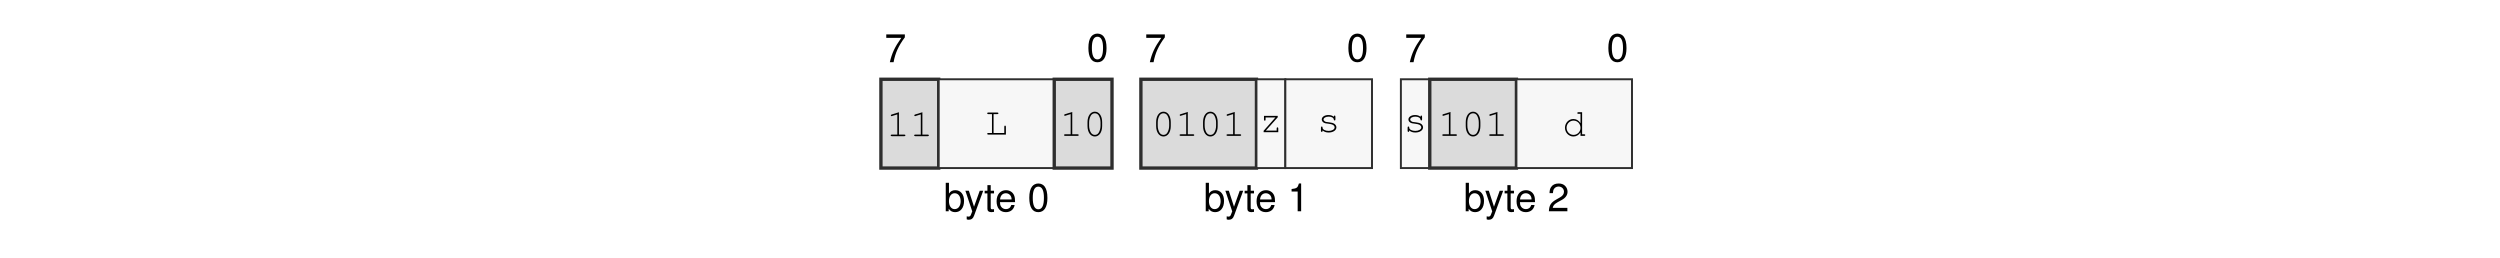
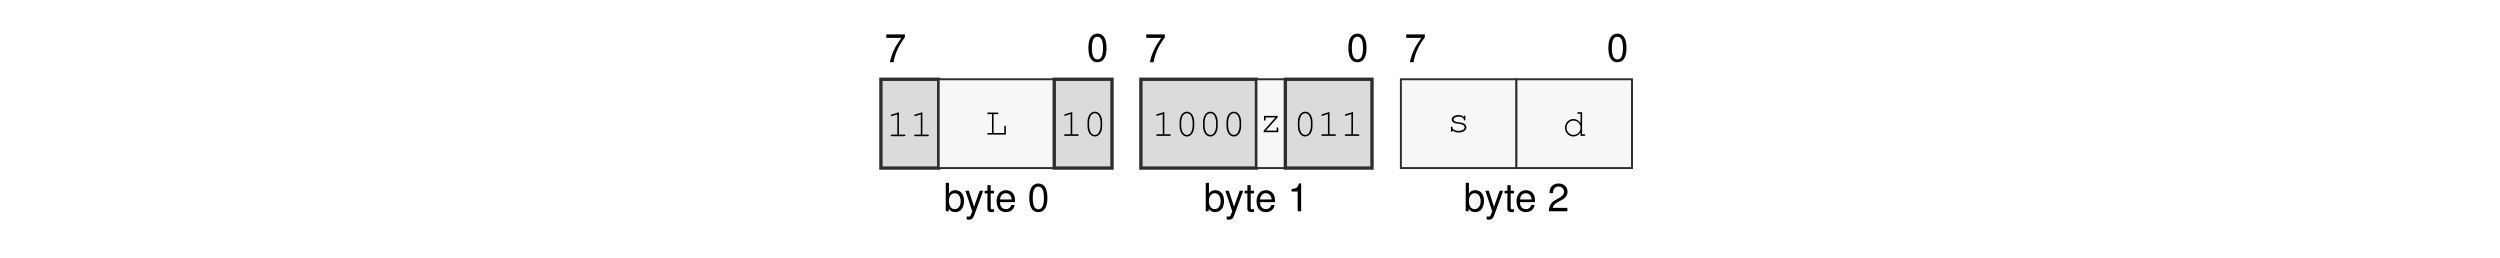
<svg xmlns="http://www.w3.org/2000/svg" xmlns:xlink="http://www.w3.org/1999/xlink" width="437.474" height="45.128" viewBox="0 0 437.474 45.128">
  <defs>
    <g>
      <g id="glyph-0-0">
        <path d="M 3.562 -4.859 L 0.312 -4.859 L 0.312 -4.25 L 2.938 -4.25 C 1.781 -2.609 1.312 -1.594 0.938 0 L 1.594 0 C 1.859 -1.547 2.469 -2.891 3.562 -4.344 Z M 3.562 -4.859 " />
      </g>
      <g id="glyph-0-1">
        <path d="M 1.875 -4.859 C 1.438 -4.859 1.016 -4.656 0.766 -4.312 C 0.453 -3.891 0.297 -3.25 0.297 -2.344 C 0.297 -0.719 0.844 0.156 1.875 0.156 C 2.906 0.156 3.469 -0.719 3.469 -2.312 C 3.469 -3.25 3.312 -3.875 3 -4.312 C 2.75 -4.656 2.344 -4.859 1.875 -4.859 Z M 1.875 -4.312 C 2.531 -4.312 2.859 -3.656 2.859 -2.359 C 2.859 -0.984 2.531 -0.344 1.875 -0.344 C 1.234 -0.344 0.906 -1.016 0.906 -2.344 C 0.906 -3.672 1.234 -4.312 1.875 -4.312 Z M 1.875 -4.312 " />
      </g>
      <g id="glyph-0-2">
        <path d="M 0.375 -4.984 L 0.375 0 L 0.891 0 L 0.891 -0.453 C 1.156 -0.047 1.516 0.156 2.016 0.156 C 2.969 0.156 3.578 -0.609 3.578 -1.812 C 3.578 -2.969 2.984 -3.688 2.047 -3.688 C 1.547 -3.688 1.203 -3.5 0.938 -3.094 L 0.938 -4.984 Z M 1.938 -3.156 C 2.578 -3.156 2.984 -2.594 2.984 -1.75 C 2.984 -0.938 2.562 -0.375 1.938 -0.375 C 1.328 -0.375 0.938 -0.922 0.938 -1.766 C 0.938 -2.609 1.328 -3.156 1.938 -3.156 Z M 1.938 -3.156 " />
      </g>
      <g id="glyph-0-3">
        <path d="M 2.656 -3.594 L 1.656 -0.797 L 0.75 -3.594 L 0.141 -3.594 L 1.344 0.016 L 1.125 0.578 C 1.047 0.828 0.906 0.938 0.672 0.938 C 0.594 0.938 0.5 0.922 0.375 0.891 L 0.375 1.406 C 0.484 1.469 0.609 1.484 0.75 1.484 C 0.938 1.484 1.141 1.438 1.281 1.328 C 1.469 1.188 1.562 1.047 1.672 0.75 L 3.266 -3.594 Z M 2.656 -3.594 " />
      </g>
      <g id="glyph-0-4">
        <path d="M 1.734 -3.594 L 1.156 -3.594 L 1.156 -4.578 L 0.578 -4.578 L 0.578 -3.594 L 0.094 -3.594 L 0.094 -3.125 L 0.578 -3.125 L 0.578 -0.406 C 0.578 -0.047 0.828 0.156 1.266 0.156 C 1.406 0.156 1.547 0.141 1.734 0.109 L 1.734 -0.375 C 1.656 -0.344 1.578 -0.344 1.469 -0.344 C 1.219 -0.344 1.156 -0.406 1.156 -0.656 L 1.156 -3.125 L 1.734 -3.125 Z M 1.734 -3.594 " />
      </g>
      <g id="glyph-0-5">
        <path d="M 3.516 -1.594 C 3.516 -2.156 3.469 -2.484 3.359 -2.75 C 3.141 -3.328 2.594 -3.688 1.922 -3.688 C 0.922 -3.688 0.281 -2.922 0.281 -1.75 C 0.281 -0.562 0.891 0.156 1.906 0.156 C 2.719 0.156 3.297 -0.312 3.438 -1.094 L 2.859 -1.094 C 2.703 -0.609 2.375 -0.375 1.922 -0.375 C 1.562 -0.375 1.25 -0.531 1.062 -0.828 C 0.922 -1.047 0.875 -1.25 0.875 -1.594 Z M 0.891 -2.062 C 0.938 -2.734 1.328 -3.156 1.906 -3.156 C 2.469 -3.156 2.906 -2.703 2.906 -2.109 C 2.906 -2.094 2.906 -2.078 2.891 -2.062 Z M 0.891 -2.062 " />
      </g>
      <g id="glyph-0-6">
        <path d="M 1.766 -3.453 L 1.766 0 L 2.375 0 L 2.375 -4.859 L 1.984 -4.859 C 1.766 -4.109 1.625 -4 0.703 -3.891 L 0.703 -3.453 Z M 1.766 -3.453 " />
      </g>
      <g id="glyph-0-7">
        <path d="M 3.469 -0.594 L 0.906 -0.594 C 0.969 -1 1.188 -1.25 1.781 -1.594 L 2.469 -1.969 C 3.141 -2.328 3.5 -2.828 3.5 -3.422 C 3.5 -3.828 3.328 -4.203 3.047 -4.469 C 2.766 -4.734 2.406 -4.859 1.938 -4.859 C 1.328 -4.859 0.875 -4.641 0.609 -4.219 C 0.438 -3.969 0.359 -3.656 0.344 -3.172 L 0.938 -3.172 C 0.969 -3.5 1 -3.703 1.094 -3.859 C 1.25 -4.141 1.562 -4.328 1.922 -4.328 C 2.469 -4.328 2.875 -3.938 2.875 -3.422 C 2.875 -3.031 2.656 -2.703 2.219 -2.453 L 1.594 -2.094 C 0.578 -1.531 0.281 -1.062 0.234 0 L 3.469 0 Z M 3.469 -0.594 " />
      </g>
      <g id="glyph-1-0">
        <path d="M 2.203 -4.188 L 0.938 -3.797 C 0.828 -3.75 0.781 -3.719 0.781 -3.641 C 0.781 -3.578 0.859 -3.5 0.922 -3.5 C 0.938 -3.5 0.984 -3.516 1.016 -3.531 L 1.922 -3.812 L 1.922 -0.281 L 0.969 -0.281 C 0.828 -0.281 0.766 -0.234 0.766 -0.141 C 0.766 -0.047 0.844 0 0.969 0 L 3.141 0 C 3.266 0 3.328 -0.047 3.328 -0.141 C 3.328 -0.234 3.266 -0.281 3.141 -0.281 L 2.203 -0.281 Z M 2.203 -4.188 " />
      </g>
      <g id="glyph-1-1">
        <path d="M 1.547 -3.578 L 2.203 -3.578 C 2.328 -3.578 2.391 -3.625 2.391 -3.719 C 2.391 -3.812 2.328 -3.859 2.203 -3.859 L 0.609 -3.859 C 0.5 -3.859 0.438 -3.812 0.438 -3.719 C 0.438 -3.625 0.5 -3.578 0.609 -3.578 L 1.266 -3.578 L 1.266 -0.281 L 0.609 -0.281 C 0.5 -0.281 0.438 -0.234 0.438 -0.141 C 0.438 -0.047 0.5 0 0.609 0 L 3.703 0 L 3.703 -1.375 C 3.703 -1.5 3.656 -1.562 3.562 -1.562 C 3.469 -1.562 3.422 -1.5 3.422 -1.375 L 3.422 -0.281 L 1.547 -0.281 Z M 1.547 -3.578 " />
      </g>
      <g id="glyph-1-2">
        <path d="M 3.328 -2.406 C 3.328 -3.484 2.812 -4.234 2.047 -4.234 C 1.297 -4.234 0.766 -3.484 0.766 -2.406 L 0.766 -1.719 C 0.766 -0.641 1.297 0.109 2.047 0.109 C 2.812 0.109 3.328 -0.641 3.328 -1.719 Z M 1.047 -2.375 C 1.047 -2.812 1.172 -3.266 1.375 -3.594 C 1.531 -3.812 1.766 -3.953 2.047 -3.953 C 2.344 -3.953 2.578 -3.812 2.719 -3.594 C 2.922 -3.266 3.047 -2.812 3.047 -2.375 L 3.047 -1.766 C 3.047 -1.328 2.922 -0.859 2.719 -0.547 C 2.578 -0.312 2.344 -0.172 2.047 -0.172 C 1.766 -0.172 1.531 -0.312 1.375 -0.547 C 1.172 -0.859 1.047 -1.328 1.047 -1.766 Z M 1.047 -2.375 " />
      </g>
      <g id="glyph-1-3">
        <path d="M 3.25 -2.859 L 0.844 -2.859 L 0.844 -2.203 C 0.844 -2.078 0.891 -2.016 1 -2.016 C 1.078 -2.016 1.125 -2.078 1.125 -2.203 L 1.125 -2.578 L 2.844 -2.578 L 0.781 -0.25 L 0.781 0 L 3.344 0 L 3.344 -0.656 C 3.344 -0.781 3.297 -0.844 3.203 -0.844 C 3.109 -0.844 3.062 -0.781 3.062 -0.656 L 3.062 -0.281 L 1.172 -0.281 L 3.25 -2.609 Z M 3.25 -2.859 " />
      </g>
      <g id="glyph-1-4">
        <path d="M 2.953 -2.641 C 2.719 -2.844 2.406 -2.953 2.016 -2.953 C 1.344 -2.953 0.844 -2.625 0.844 -2.172 C 0.844 -1.969 0.969 -1.766 1.156 -1.641 C 1.359 -1.516 1.547 -1.469 2.047 -1.422 C 2.422 -1.375 2.609 -1.328 2.797 -1.234 C 2.984 -1.125 3.094 -0.953 3.094 -0.797 C 3.094 -0.438 2.641 -0.172 2.047 -0.172 C 1.453 -0.172 0.984 -0.422 0.984 -0.734 L 0.984 -0.781 C 0.984 -0.875 0.938 -0.938 0.844 -0.938 C 0.75 -0.938 0.703 -0.875 0.703 -0.75 L 0.703 -0.188 C 0.703 -0.062 0.75 0 0.844 0 C 0.938 0 0.984 -0.062 0.984 -0.188 L 0.984 -0.266 C 1.266 0 1.609 0.109 2.062 0.109 C 2.828 0.109 3.406 -0.281 3.406 -0.797 C 3.406 -1.031 3.266 -1.266 3.062 -1.406 C 2.844 -1.547 2.594 -1.625 2.172 -1.672 C 1.562 -1.734 1.531 -1.75 1.375 -1.844 C 1.234 -1.938 1.156 -2.047 1.156 -2.156 C 1.156 -2.453 1.547 -2.672 2.047 -2.672 C 2.562 -2.672 2.922 -2.469 2.953 -2.156 C 2.969 -2.047 3.016 -2 3.094 -2 C 3.188 -2 3.234 -2.062 3.234 -2.188 L 3.234 -2.656 C 3.234 -2.797 3.188 -2.859 3.094 -2.859 C 3.016 -2.859 2.953 -2.781 2.953 -2.656 Z M 2.953 -2.641 " />
      </g>
      <g id="glyph-1-5">
        <path d="M 3.438 -4.141 L 2.781 -4.141 C 2.656 -4.141 2.594 -4.078 2.594 -4 C 2.594 -3.906 2.656 -3.859 2.781 -3.859 L 3.156 -3.859 L 3.156 -2.234 C 2.812 -2.719 2.422 -2.953 1.906 -2.953 C 1.094 -2.953 0.438 -2.266 0.438 -1.422 C 0.438 -0.578 1.094 0.109 1.906 0.109 C 2.422 0.109 2.828 -0.125 3.156 -0.609 L 3.156 0 L 3.812 0 C 3.922 0 3.984 -0.047 3.984 -0.141 C 3.984 -0.234 3.922 -0.281 3.812 -0.281 L 3.438 -0.281 Z M 1.938 -2.672 C 2.625 -2.672 3.156 -2.125 3.156 -1.406 C 3.156 -0.719 2.609 -0.172 1.938 -0.172 C 1.25 -0.172 0.719 -0.719 0.719 -1.422 C 0.719 -2.109 1.25 -2.672 1.938 -2.672 Z M 1.938 -2.672 " />
      </g>
    </g>
  </defs>
  <g fill="rgb(0%, 0%, 0%)" fill-opacity="1">
    <use xlink:href="#glyph-0-0" x="154.776" y="10.88" />
  </g>
  <g fill="rgb(0%, 0%, 0%)" fill-opacity="1">
    <use xlink:href="#glyph-0-1" x="190.161" y="10.739" />
  </g>
  <g fill="rgb(0%, 0%, 0%)" fill-opacity="1">
    <use xlink:href="#glyph-0-2" x="165.121" y="36.969" />
  </g>
  <g fill="rgb(0%, 0%, 0%)" fill-opacity="1">
    <use xlink:href="#glyph-0-3" x="168.788" y="36.969" />
    <use xlink:href="#glyph-0-4" x="172.209" y="36.969" />
    <use xlink:href="#glyph-0-5" x="174.111" y="36.969" />
  </g>
  <g fill="rgb(0%, 0%, 0%)" fill-opacity="1">
    <use xlink:href="#glyph-0-1" x="179.817" y="36.969" />
  </g>
  <g fill="rgb(0%, 0%, 0%)" fill-opacity="1">
    <use xlink:href="#glyph-0-0" x="200.271" y="10.88" />
  </g>
  <g fill="rgb(0%, 0%, 0%)" fill-opacity="1">
    <use xlink:href="#glyph-0-1" x="235.655" y="10.739" />
  </g>
  <g fill="rgb(0%, 0%, 0%)" fill-opacity="1">
    <use xlink:href="#glyph-0-2" x="210.615" y="36.969" />
  </g>
  <g fill="rgb(0%, 0%, 0%)" fill-opacity="1">
    <use xlink:href="#glyph-0-3" x="214.282" y="36.969" />
    <use xlink:href="#glyph-0-4" x="217.703" y="36.969" />
    <use xlink:href="#glyph-0-5" x="219.605" y="36.969" />
  </g>
  <g fill="rgb(0%, 0%, 0%)" fill-opacity="1">
    <use xlink:href="#glyph-0-6" x="225.311" y="36.969" />
  </g>
  <g fill="rgb(0%, 0%, 0%)" fill-opacity="1">
    <use xlink:href="#glyph-0-0" x="245.765" y="10.88" />
  </g>
  <g fill="rgb(0%, 0%, 0%)" fill-opacity="1">
    <use xlink:href="#glyph-0-1" x="281.149" y="10.739" />
  </g>
  <g fill="rgb(0%, 0%, 0%)" fill-opacity="1">
    <use xlink:href="#glyph-0-2" x="256.109" y="36.969" />
  </g>
  <g fill="rgb(0%, 0%, 0%)" fill-opacity="1">
    <use xlink:href="#glyph-0-3" x="259.776" y="36.969" />
    <use xlink:href="#glyph-0-4" x="263.197" y="36.969" />
    <use xlink:href="#glyph-0-5" x="265.099" y="36.969" />
  </g>
  <g fill="rgb(0%, 0%, 0%)" fill-opacity="1">
    <use xlink:href="#glyph-0-7" x="270.805" y="36.969" />
  </g>
  <path fill-rule="nonzero" fill="rgb(85.999%, 85.999%, 85.999%)" fill-opacity="1" stroke-width="0.598" stroke-linecap="butt" stroke-linejoin="miter" stroke="rgb(17.999%, 17.999%, 17.999%)" stroke-opacity="1" stroke-miterlimit="10" d="M 0.001 0.002 L 0.001 15.841 L 10.306 15.841 L 10.306 0.002 Z M 0.001 0.002 " transform="matrix(0.981043, 0, 0, -0.981043, 154.151, 29.41168)" />
  <g fill="rgb(0%, 0%, 0%)" fill-opacity="1">
    <use xlink:href="#glyph-1-0" x="155.101" y="23.83" />
    <use xlink:href="#glyph-1-0" x="159.206" y="23.83" />
  </g>
  <path fill-rule="nonzero" fill="rgb(96.999%, 96.999%, 96.999%)" fill-opacity="1" stroke-width="0.349" stroke-linecap="butt" stroke-linejoin="miter" stroke="rgb(17.999%, 17.999%, 17.999%)" stroke-opacity="1" stroke-miterlimit="10" d="M 10.306 0.002 L 10.306 15.841 L 30.916 15.841 L 30.916 0.002 Z M 10.306 0.002 " transform="matrix(0.981043, 0, 0, -0.981043, 154.151, 29.41168)" />
  <g fill="rgb(0%, 0%, 0%)" fill-opacity="1">
    <use xlink:href="#glyph-1-1" x="172.318" y="23.549" />
  </g>
  <path fill-rule="nonzero" fill="rgb(85.999%, 85.999%, 85.999%)" fill-opacity="1" stroke-width="0.598" stroke-linecap="butt" stroke-linejoin="miter" stroke="rgb(17.999%, 17.999%, 17.999%)" stroke-opacity="1" stroke-miterlimit="10" d="M 30.916 0.002 L 30.916 15.841 L 41.22 15.841 L 41.22 0.002 Z M 30.916 0.002 " transform="matrix(0.981043, 0, 0, -0.981043, 154.151, 29.41168)" />
  <g fill="rgb(0%, 0%, 0%)" fill-opacity="1">
    <use xlink:href="#glyph-1-0" x="185.431" y="23.777" />
    <use xlink:href="#glyph-1-2" x="189.536" y="23.777" />
  </g>
  <path fill-rule="nonzero" fill="rgb(85.999%, 85.999%, 85.999%)" fill-opacity="1" stroke-width="0.598" stroke-linecap="butt" stroke-linejoin="miter" stroke="rgb(17.999%, 17.999%, 17.999%)" stroke-opacity="1" stroke-miterlimit="10" d="M 46.373 0.002 L 46.373 15.841 L 66.986 15.841 L 66.986 0.002 Z M 46.373 0.002 " transform="matrix(0.981043, 0, 0, -0.981043, 154.151, 29.41168)" />
  <g fill="rgb(0%, 0%, 0%)" fill-opacity="1">
-     <use xlink:href="#glyph-1-2" x="201.545" y="23.777" />
-     <use xlink:href="#glyph-1-0" x="205.65" y="23.777" />
+     <use xlink:href="#glyph-1-0" x="201.545" y="23.777" />
+     <use xlink:href="#glyph-1-2" x="205.65" y="23.777" />
    <use xlink:href="#glyph-1-2" x="209.755" y="23.777" />
-     <use xlink:href="#glyph-1-0" x="213.86" y="23.777" />
+     <use xlink:href="#glyph-1-2" x="213.86" y="23.777" />
  </g>
  <path fill-rule="nonzero" fill="rgb(96.999%, 96.999%, 96.999%)" fill-opacity="1" stroke-width="0.349" stroke-linecap="butt" stroke-linejoin="miter" stroke="rgb(17.999%, 17.999%, 17.999%)" stroke-opacity="1" stroke-miterlimit="10" d="M 66.986 0.002 L 66.986 15.841 L 72.138 15.841 L 72.138 0.002 Z M 66.986 0.002 " transform="matrix(0.981043, 0, 0, -0.981043, 154.151, 29.41168)" />
  <g fill="rgb(0%, 0%, 0%)" fill-opacity="1">
    <use xlink:href="#glyph-1-3" x="220.34" y="23.133" />
  </g>
-   <path fill-rule="nonzero" fill="rgb(96.999%, 96.999%, 96.999%)" fill-opacity="1" stroke-width="0.349" stroke-linecap="butt" stroke-linejoin="miter" stroke="rgb(17.999%, 17.999%, 17.999%)" stroke-opacity="1" stroke-miterlimit="10" d="M 72.138 0.002 L 72.138 15.841 L 87.595 15.841 L 87.595 0.002 Z M 72.138 0.002 " transform="matrix(0.981043, 0, 0, -0.981043, 154.151, 29.41168)" />
+   <path fill-rule="nonzero" fill="rgb(85.999%, 85.999%, 85.999%)" fill-opacity="1" stroke-width="0.598" stroke-linecap="butt" stroke-linejoin="miter" stroke="rgb(17.999%, 17.999%, 17.999%)" stroke-opacity="1" stroke-miterlimit="10" d="M 72.138 0.002 L 72.138 15.841 L 87.595 15.841 L 87.595 0.002 Z M 72.138 0.002 " transform="matrix(0.981043, 0, 0, -0.981043, 154.151, 29.41168)" />
  <g fill="rgb(0%, 0%, 0%)" fill-opacity="1">
-     <use xlink:href="#glyph-1-4" x="230.45" y="23.08" />
+     <use xlink:href="#glyph-1-2" x="226.345" y="23.777" />
+     <use xlink:href="#glyph-1-0" x="230.45" y="23.777" />
+     <use xlink:href="#glyph-1-0" x="234.555" y="23.777" />
  </g>
-   <path fill-rule="nonzero" fill="rgb(96.999%, 96.999%, 96.999%)" fill-opacity="1" stroke-width="0.349" stroke-linecap="butt" stroke-linejoin="miter" stroke="rgb(17.999%, 17.999%, 17.999%)" stroke-opacity="1" stroke-miterlimit="10" d="M 92.748 0.002 L 92.748 15.841 L 97.9 15.841 L 97.9 0.002 Z M 92.748 0.002 " transform="matrix(0.981043, 0, 0, -0.981043, 154.151, 29.41168)" />
+   <path fill-rule="nonzero" fill="rgb(96.999%, 96.999%, 96.999%)" fill-opacity="1" stroke-width="0.349" stroke-linecap="butt" stroke-linejoin="miter" stroke="rgb(17.999%, 17.999%, 17.999%)" stroke-opacity="1" stroke-miterlimit="10" d="M 92.748 0.002 L 92.748 15.841 L 113.357 15.841 L 113.357 0.002 Z M 92.748 0.002 " transform="matrix(0.981043, 0, 0, -0.981043, 154.151, 29.41168)" />
  <g fill="rgb(0%, 0%, 0%)" fill-opacity="1">
-     <use xlink:href="#glyph-1-4" x="245.615" y="23.08" />
-   </g>
-   <path fill-rule="nonzero" fill="rgb(85.999%, 85.999%, 85.999%)" fill-opacity="1" stroke-width="0.598" stroke-linecap="butt" stroke-linejoin="miter" stroke="rgb(17.999%, 17.999%, 17.999%)" stroke-opacity="1" stroke-miterlimit="10" d="M 97.9 0.002 L 97.9 15.841 L 113.357 15.841 L 113.357 0.002 Z M 97.9 0.002 " transform="matrix(0.981043, 0, 0, -0.981043, 154.151, 29.41168)" />
-   <g fill="rgb(0%, 0%, 0%)" fill-opacity="1">
-     <use xlink:href="#glyph-1-0" x="251.619" y="23.777" />
-     <use xlink:href="#glyph-1-2" x="255.724" y="23.777" />
-     <use xlink:href="#glyph-1-0" x="259.829" y="23.777" />
+     <use xlink:href="#glyph-1-4" x="253.196" y="23.08" />
  </g>
  <path fill-rule="nonzero" fill="rgb(96.999%, 96.999%, 96.999%)" fill-opacity="1" stroke-width="0.349" stroke-linecap="butt" stroke-linejoin="miter" stroke="rgb(17.999%, 17.999%, 17.999%)" stroke-opacity="1" stroke-miterlimit="10" d="M 113.357 0.002 L 113.357 15.841 L 133.971 15.841 L 133.971 0.002 Z M 113.357 0.002 " transform="matrix(0.981043, 0, 0, -0.981043, 154.151, 29.41168)" />
  <g fill="rgb(0%, 0%, 0%)" fill-opacity="1">
    <use xlink:href="#glyph-1-5" x="273.416" y="23.777" />
  </g>
</svg>
